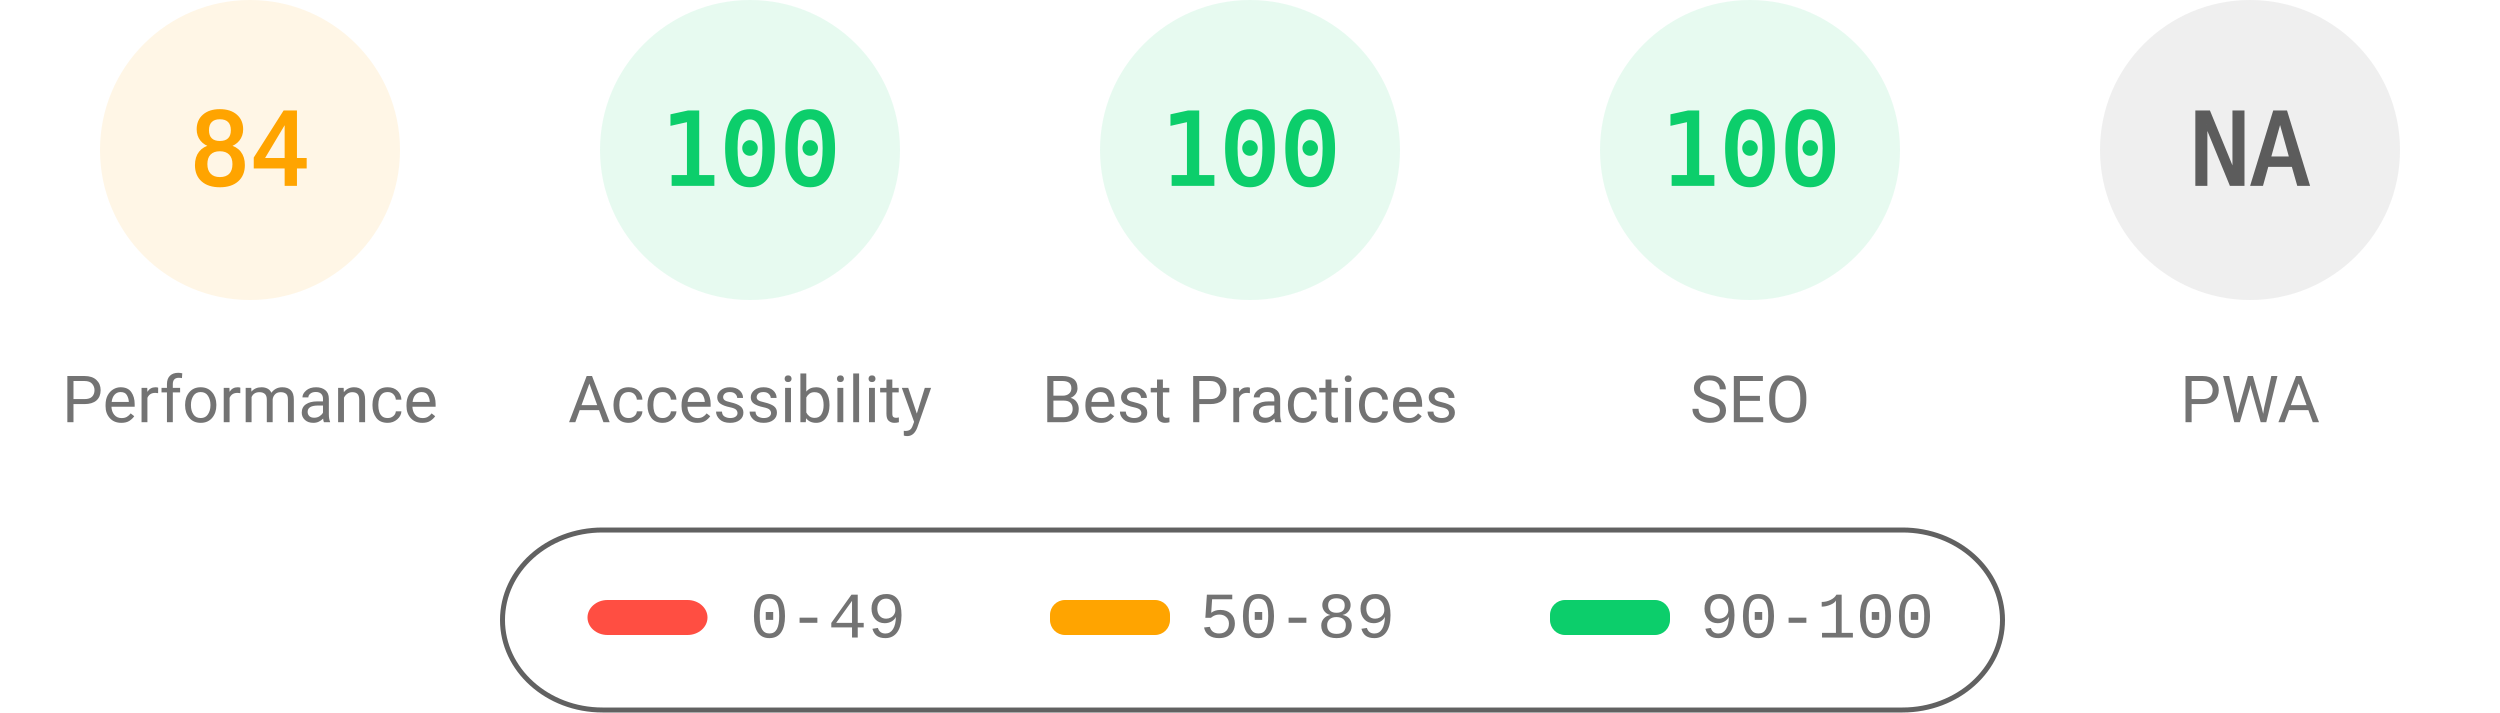
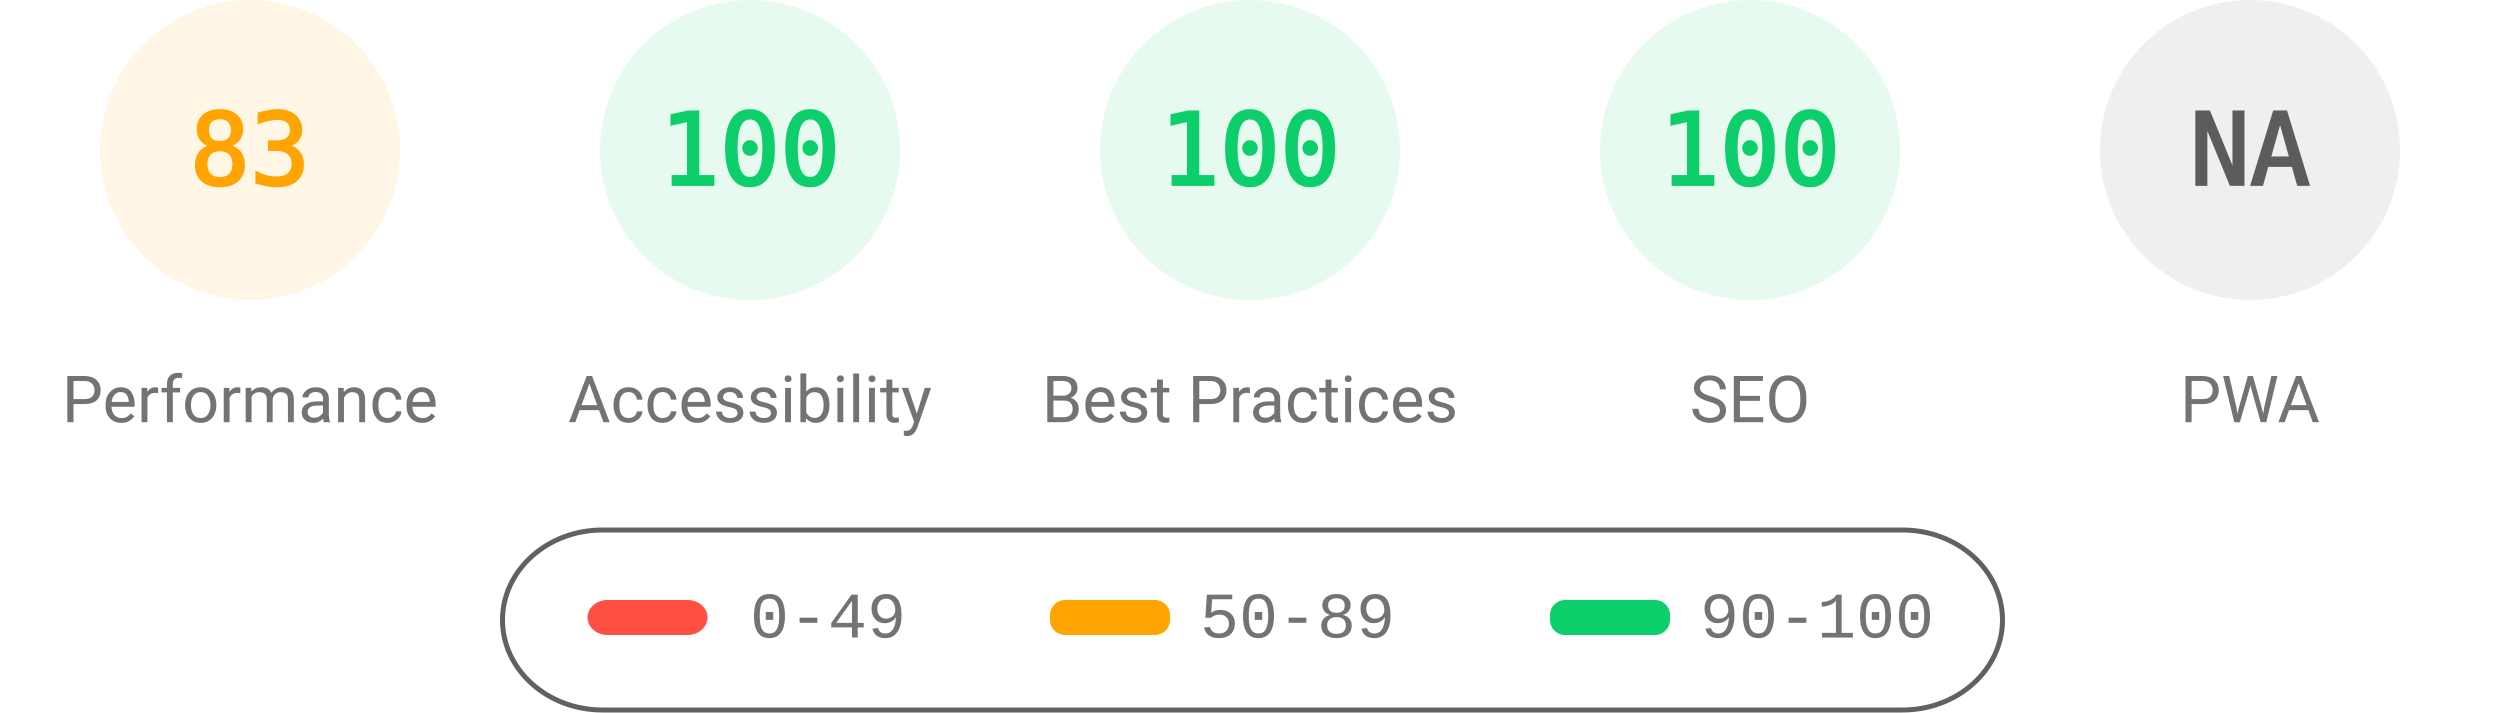
<svg xmlns="http://www.w3.org/2000/svg" fill="none" width="1000" height="285">
  <style>.gauge-base{opacity:.1}.gauge-arc{fill:none;animation-delay:250ms;stroke-linecap:round;transform:rotate(-90deg);transform-origin:100px 60px;animation:load-gauge 1s ease forwards}.guage-text{font-size:40px;font-family:monospace;text-align:center}.guage-red{color:#ff4e42;fill:#ff4e42;stroke:#ff4e42}.guage-orange{color:#ffa400;fill:#ffa400;stroke:#ffa400}.guage-green{color:#0cce6b;fill:#0cce6b;stroke:#0cce6b}.guage-undefined{color:#5c5c5c;fill:#5c5c5c;stroke:#5c5c5c}.guage-title{color:#737373;fill:#737373;stroke:none;font-size:26px;line-height:26px;font-family:Roboto,Halvetica,Arial,sans-serif}@keyframes load-gauge{from{stroke-dasharray:0 352.858}}</style>
  <svg class="guage-div guage-perf guage-orange" viewBox="0 0 200 200" width="200" height="200">
    <circle class="gauge-base" r="56" cx="100" cy="60" stroke-width="8" />
-     <circle class="gauge-arc guage-arc-1" r="56" cx="100" cy="60" stroke-width="8" style="stroke-dasharray:295.561,351.858" />
-     <text class="guage-text" x="100" y="60" alignment-baseline="central" dominant-baseline="central" text-anchor="middle">84</text>
+     <circle class="gauge-arc guage-arc-1" r="56" cx="100" cy="60" stroke-width="8" style="stroke-dasharray:292.042,351.858" />
+     <text class="guage-text" x="100" y="60" alignment-baseline="central" dominant-baseline="central" text-anchor="middle">83</text>
    <text class="guage-title" x="100" y="160" alignment-baseline="central" dominant-baseline="central" text-anchor="middle">Performance</text>
  </svg>
  <svg class="guage-div guage-acc guage-green" viewBox="0 0 200 200" width="200" height="200" x="200">
    <circle class="gauge-base" r="56" cx="100" cy="60" stroke-width="8" />
    <circle class="gauge-arc guage-arc-2" r="56" cx="100" cy="60" stroke-width="8" style="stroke-dasharray:351.858,351.858" />
    <text class="guage-text" x="100" y="60" alignment-baseline="central" dominant-baseline="central" text-anchor="middle">100</text>
    <text class="guage-title" x="100" y="160" alignment-baseline="central" dominant-baseline="central" text-anchor="middle">Accessibility</text>
  </svg>
  <svg class="guage-div guage-best guage-green" viewBox="0 0 200 200" width="200" height="200" x="400">
    <circle class="gauge-base" r="56" cx="100" cy="60" stroke-width="8" />
    <circle class="gauge-arc guage-arc-3" r="56" cx="100" cy="60" stroke-width="8" style="stroke-dasharray:351.858,351.858" />
    <text class="guage-text" x="100" y="60" alignment-baseline="central" dominant-baseline="central" text-anchor="middle">100</text>
    <text class="guage-title" x="100" y="160" alignment-baseline="central" dominant-baseline="central" text-anchor="middle">Best Practices</text>
  </svg>
  <svg class="guage-div guage-seo guage-green" viewBox="0 0 200 200" width="200" height="200" x="600">
    <circle class="gauge-base" r="56" cx="100" cy="60" stroke-width="8" />
    <circle class="gauge-arc guage-arc-4" r="56" cx="100" cy="60" stroke-width="8" style="stroke-dasharray:351.858,351.858" />
    <text class="guage-text" x="100" y="60" alignment-baseline="central" dominant-baseline="central" text-anchor="middle">100</text>
    <text class="guage-title" x="100" y="160" alignment-baseline="central" dominant-baseline="central" text-anchor="middle">SEO</text>
  </svg>
  <svg class="guage-div guage-pwa guage-undefined" viewBox="0 0 200 200" width="200" height="200" x="800">
    <circle class="gauge-base" r="56" cx="100" cy="60" stroke-width="8" />
    <circle class="gauge-arc guage-arc-4" r="56" cx="100" cy="60" stroke-width="8" style="stroke-dasharray:351.858,351.858" />
    <text class="guage-text" x="100" y="60" alignment-baseline="central" dominant-baseline="central" text-anchor="middle">NA</text>
    <text class="guage-title" x="100" y="160" alignment-baseline="central" dominant-baseline="central" text-anchor="middle">PWA</text>
  </svg>
  <svg width="604" height="76" x="200" y="210">
    <path fill="none" id="canvas_background" d="M-1-1h604v80H-1z" />
    <rect fill-opacity="0" stroke="#616161" stroke-width="2" rx="40" id="svg_2" height="72" width="600" y="2" x="1" fill="#000" />
    <rect stroke="#000" rx="8" id="svg_3" height="14" width="48" y="30" x="35" stroke-opacity="null" stroke-width="0" fill="#ff4e42" />
    <rect stroke="#000" rx="6" id="svg_4" height="14" width="48" y="30" x="220" stroke-opacity="null" stroke-width="0" fill="#ffa400" />
    <rect stroke="#000" rx="6" id="svg_5" height="14" width="48" y="30" x="420" stroke-opacity="null" stroke-width="0" fill="#0cce6b" />
    <text xml:space="preserve" text-anchor="start" font-family="'Courier New', Courier, monospace" font-size="26" id="svg_6" y="45" x="100" stroke-opacity="null" stroke-width="0" stroke="#000" fill="#737373">0-49</text>
    <text xml:space="preserve" text-anchor="start" font-family="'Courier New', Courier, monospace" font-size="26" id="svg_7" y="45" x="280" stroke-opacity="null" stroke-width="0" stroke="#000" fill="#737373">50-89</text>
    <text xml:space="preserve" text-anchor="start" font-family="'Courier New', Courier, monospace" font-size="26" id="svg_8" y="45" x="480" stroke-opacity="null" stroke-width="0" stroke="#000" fill="#737373">90-100</text>
  </svg>
</svg>
